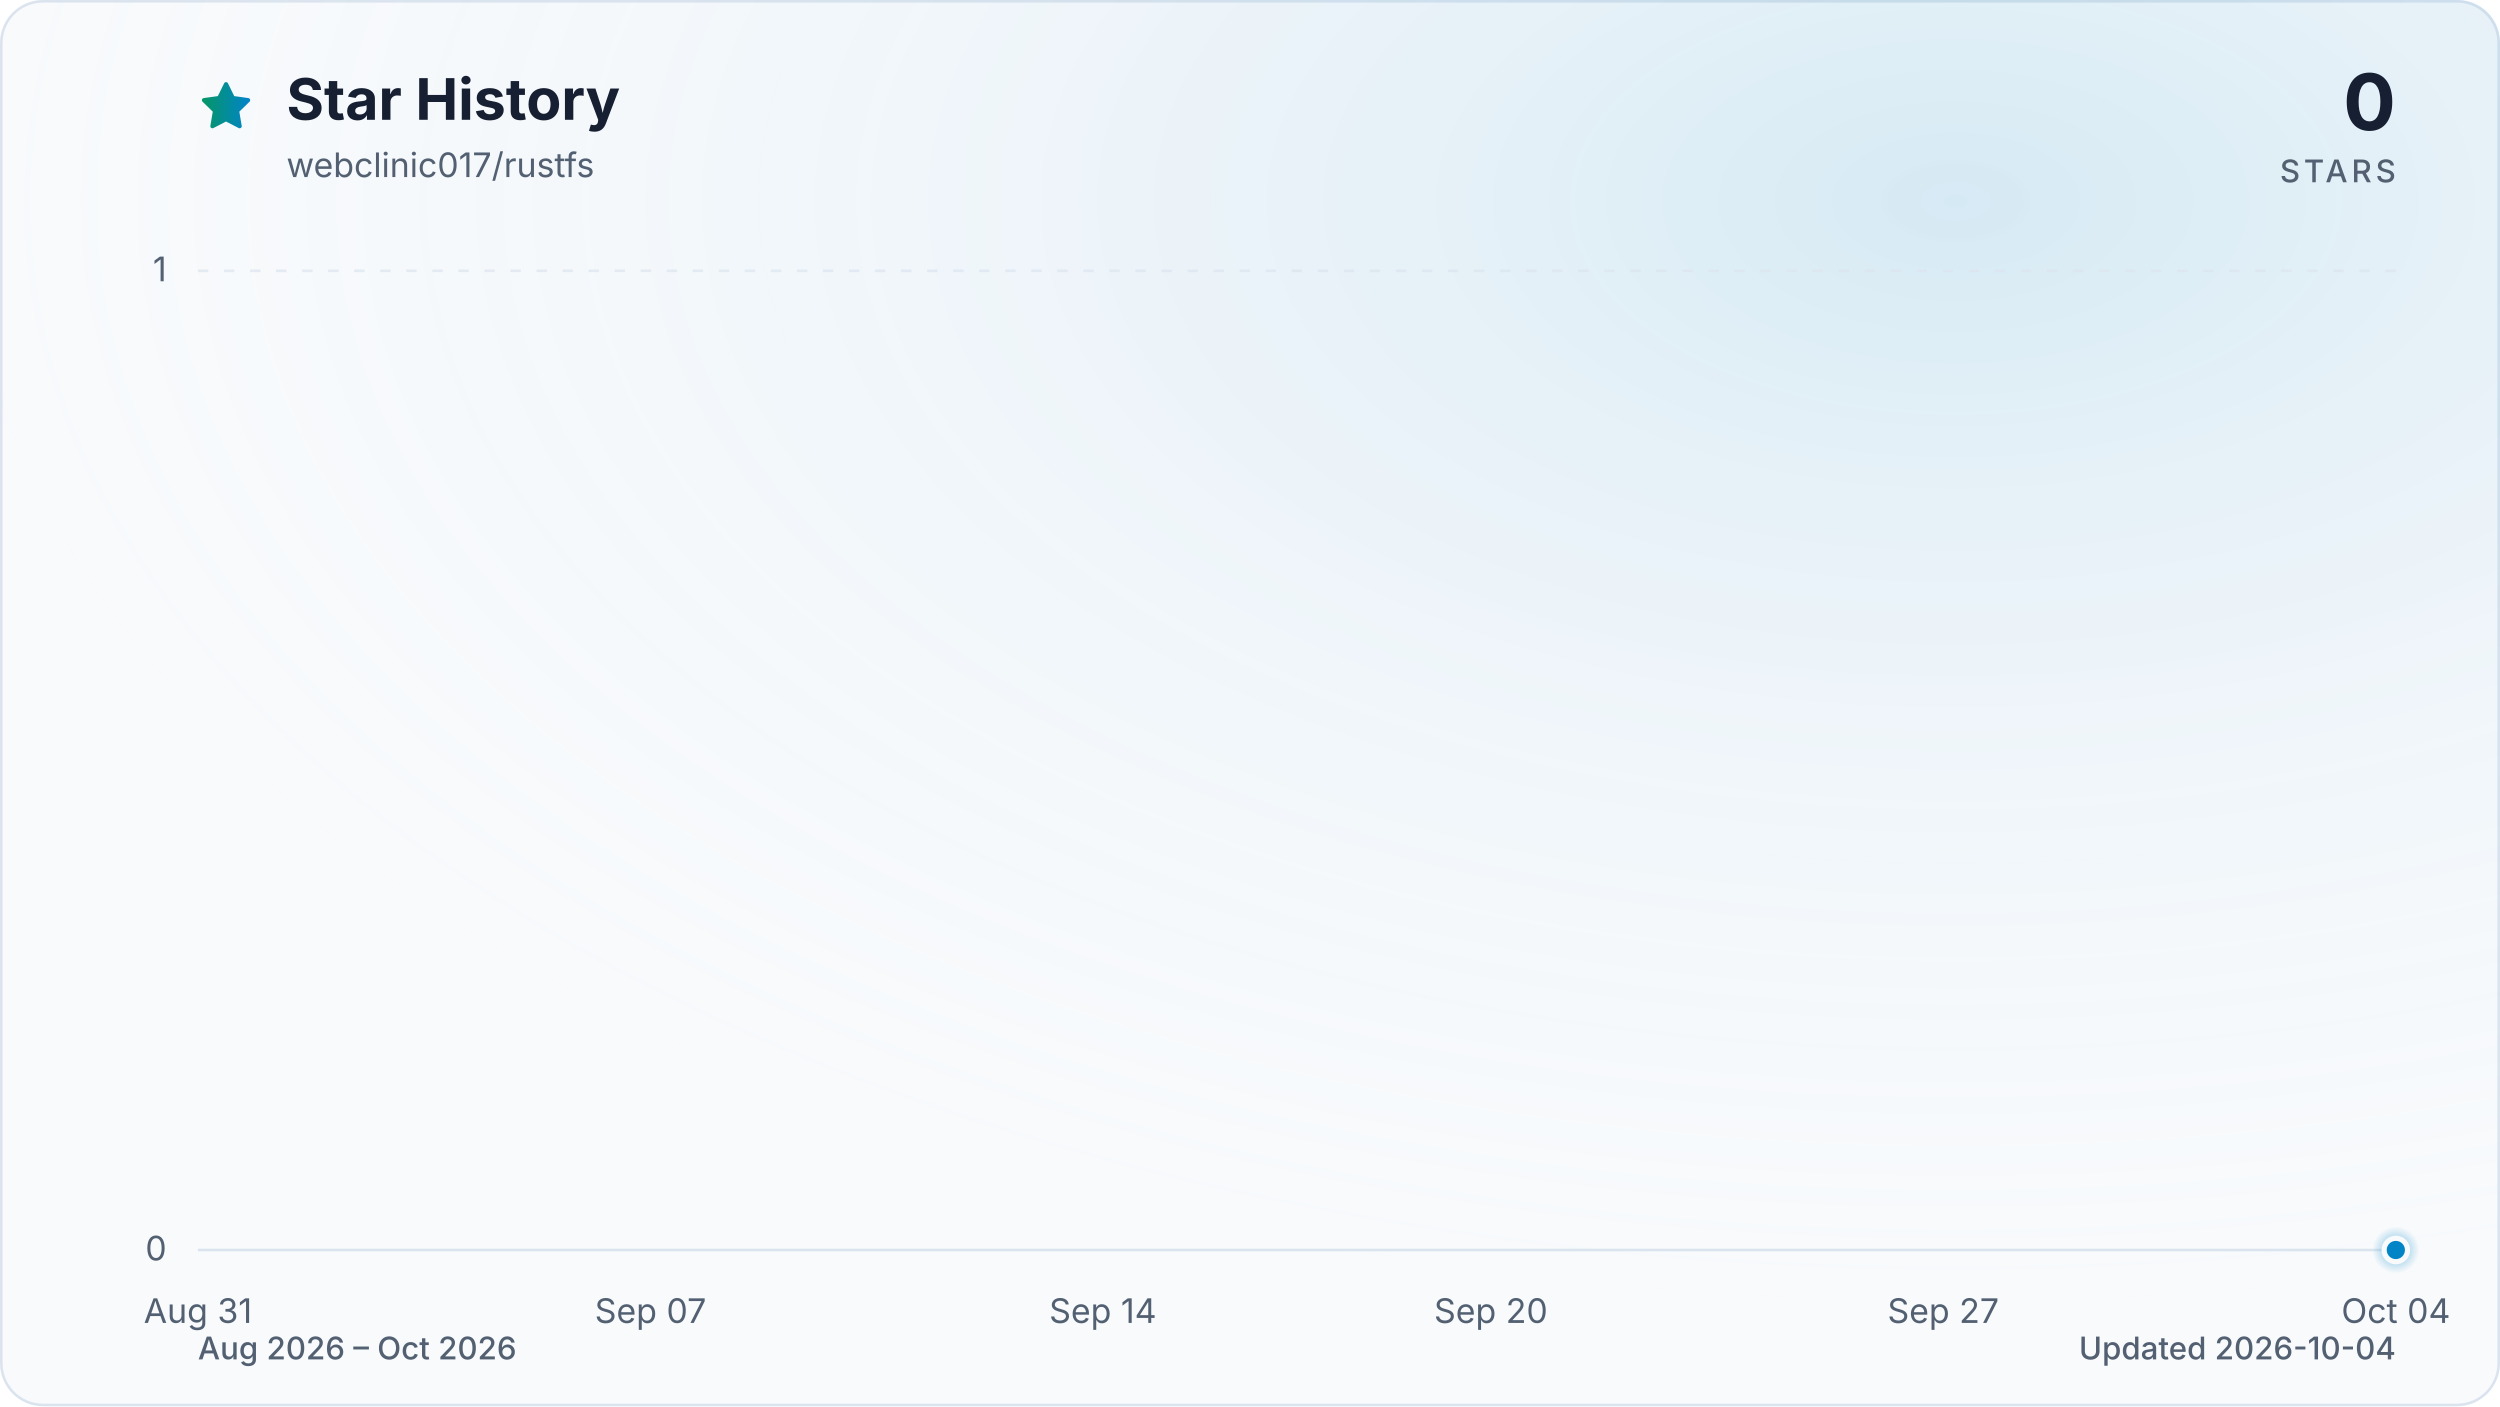
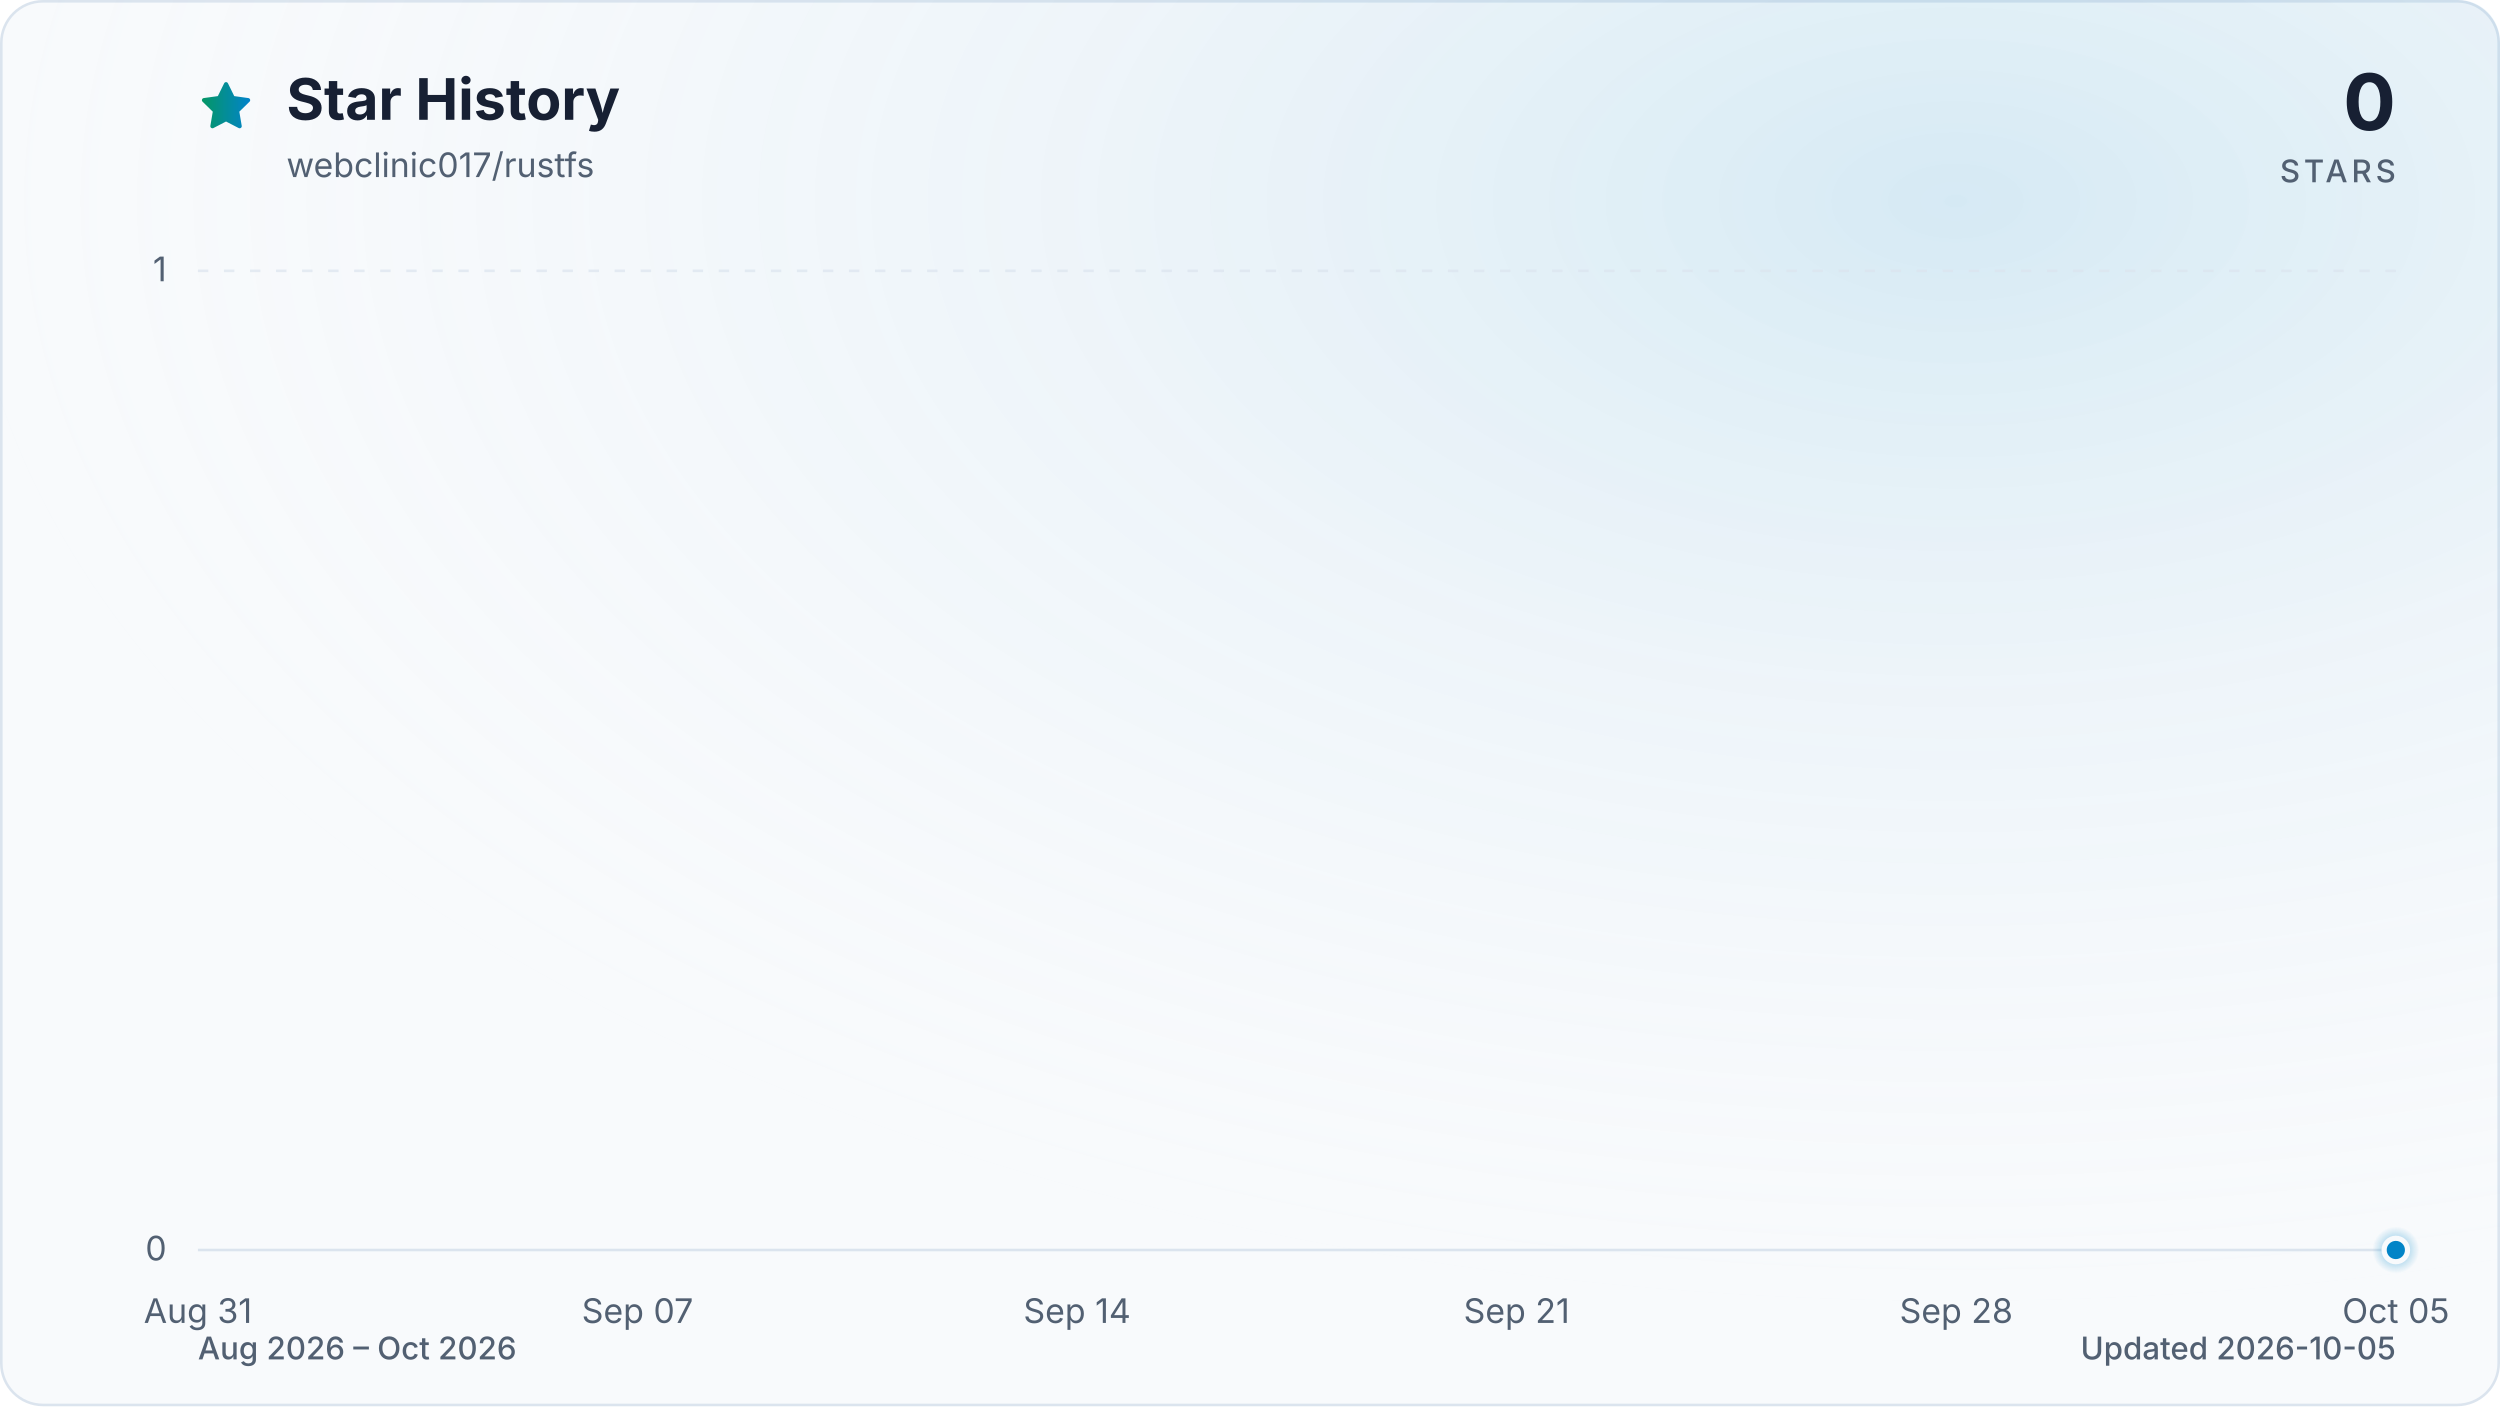
<svg xmlns="http://www.w3.org/2000/svg" viewBox="0 0 960 540" role="img" aria-labelledby="title description" data-style="gradient" data-variant="glow" data-animated="true">
  <defs>
    <linearGradient id="trend" x1="0" y1="0" x2="1" y2="0">
      <stop offset="0%" stop-color="#059669" />
      <stop offset="100%" stop-color="#0284c7" />
    </linearGradient>
    <linearGradient id="area" x1="0" y1="0" x2="0" y2="1">
      <stop offset="0%" stop-color="#059669" stop-opacity="0.30" />
      <stop offset="55%" stop-color="#0284c7" stop-opacity="0.10" />
      <stop offset="100%" stop-color="#0284c7" stop-opacity="0.01" />
    </linearGradient>
    <radialGradient id="marker-halo" cx="50%" cy="50%" r="50%">
      <stop offset="0%" stop-color="#0284c7" stop-opacity="0.55" />
      <stop offset="100%" stop-color="#0284c7" stop-opacity="0" />
    </radialGradient>
    <radialGradient id="surface-glow" cx="78%" cy="14%" r="80%">
      <stop offset="0%" stop-color="#0284c7" stop-opacity="0.14" />
      <stop offset="100%" stop-color="#f8fafc" stop-opacity="0" />
    </radialGradient>
    <filter id="trend-glow" x="-20%" y="-20%" width="140%" height="140%">
      <feGaussianBlur stdDeviation="7" />
    </filter>
  </defs>
  <style>
.trend-enter{transform-box:fill-box;transform-origin:center;animation:trend-enter 520ms cubic-bezier(0.16,1,0.3,1)}
.marker-enter{transform-box:fill-box;transform-origin:center;animation:marker-enter 320ms cubic-bezier(0.16,1,0.3,1) 200ms both}
.marker-pulse{transform-box:fill-box;transform-origin:center;animation:marker-pulse 2.6s ease-out infinite}
@keyframes trend-enter{from{opacity:.35;transform:translateY(10px)}to{opacity:1;transform:translateY(0)}}
@keyframes marker-enter{from{opacity:0;transform:scale(.4)}to{opacity:1;transform:scale(1)}}
@keyframes marker-pulse{0%{opacity:.5;transform:scale(.7)}70%,100%{opacity:0;transform:scale(2.1)}}
@media (prefers-reduced-motion:reduce){.trend-enter,.marker-enter,.marker-pulse{animation:none!important}}
@media (prefers-reduced-motion:reduce){.marker-pulse{opacity:0}}
</style>
  <rect x="0.5" y="0.5" width="959" height="539" fill="#f8fafc" stroke="#dbe4ee" stroke-width="1" rx="16" />
  <rect width="960" height="540" fill="url(#surface-glow)" rx="16" />
  <path d="M12 2.6l2.9 5.9 6.5.9-4.7 4.6 1.1 6.5-5.8-3-5.8 3 1.1-6.5-4.7-4.6 6.5-.9L12 2.6Z" transform="translate(76 30) scale(.9)" fill="url(#trend)" stroke="url(#trend)" stroke-width="1.8" stroke-linejoin="round" aria-hidden="true" />
  <text x="110" y="46" fill="#172033" font-family="ui-sans-serif, system-ui, -apple-system, BlinkMacSystemFont, 'Segoe UI', sans-serif" font-size="22" font-weight="700">Star History</text>
  <text x="110" y="68" fill="#526072" font-family="ui-sans-serif, system-ui, -apple-system, BlinkMacSystemFont, 'Segoe UI', sans-serif" font-size="13">webclinic017/rustfs</text>
  <text x="920" y="50" fill="#172033" font-family="ui-sans-serif, system-ui, -apple-system, BlinkMacSystemFont, 'Segoe UI', sans-serif" font-size="30" font-weight="700" text-anchor="end">0</text>
  <text x="920" y="70" fill="#526072" font-family="ui-sans-serif, system-ui, -apple-system, BlinkMacSystemFont, 'Segoe UI', sans-serif" font-size="12" font-weight="500" letter-spacing="1.5" text-anchor="end">STARS</text>
  <line x1="76" y1="480.0" x2="920" y2="480.0" stroke="#dbe4ee" stroke-width="1" stroke-dasharray="0" opacity="1" />
  <text x="64" y="484.0" fill="#526072" font-family="ui-sans-serif, system-ui, -apple-system, BlinkMacSystemFont, 'Segoe UI', sans-serif" font-size="13" text-anchor="end">0</text>
  <line x1="76" y1="104.0" x2="920" y2="104.0" stroke="#dbe4ee" stroke-width="1" stroke-dasharray="4 6" opacity="0.7" />
  <text x="64" y="108.0" fill="#526072" font-family="ui-sans-serif, system-ui, -apple-system, BlinkMacSystemFont, 'Segoe UI', sans-serif" font-size="13" text-anchor="end">1</text>
  <text x="76.0" y="508" fill="#526072" font-family="ui-sans-serif, system-ui, -apple-system, BlinkMacSystemFont, 'Segoe UI', sans-serif" font-size="13" text-anchor="middle">Aug 31</text>
-   <text x="249.8" y="508" fill="#526072" font-family="ui-sans-serif, system-ui, -apple-system, BlinkMacSystemFont, 'Segoe UI', sans-serif" font-size="13" text-anchor="middle">Sep 07</text>
-   <text x="423.5" y="508" fill="#526072" font-family="ui-sans-serif, system-ui, -apple-system, BlinkMacSystemFont, 'Segoe UI', sans-serif" font-size="13" text-anchor="middle">Sep 14</text>
-   <text x="572.5" y="508" fill="#526072" font-family="ui-sans-serif, system-ui, -apple-system, BlinkMacSystemFont, 'Segoe UI', sans-serif" font-size="13" text-anchor="middle">Sep 20</text>
-   <text x="746.2" y="508" fill="#526072" font-family="ui-sans-serif, system-ui, -apple-system, BlinkMacSystemFont, 'Segoe UI', sans-serif" font-size="13" text-anchor="middle">Sep 27</text>
-   <text x="920.0" y="508" fill="#526072" font-family="ui-sans-serif, system-ui, -apple-system, BlinkMacSystemFont, 'Segoe UI', sans-serif" font-size="13" text-anchor="middle">Oct 04</text>
+   <text x="244.8" y="508" fill="#526072" font-family="ui-sans-serif, system-ui, -apple-system, BlinkMacSystemFont, 'Segoe UI', sans-serif" font-size="13" text-anchor="middle">Sep 07</text>
+   <text x="413.6" y="508" fill="#526072" font-family="ui-sans-serif, system-ui, -apple-system, BlinkMacSystemFont, 'Segoe UI', sans-serif" font-size="13" text-anchor="middle">Sep 14</text>
+   <text x="582.4" y="508" fill="#526072" font-family="ui-sans-serif, system-ui, -apple-system, BlinkMacSystemFont, 'Segoe UI', sans-serif" font-size="13" text-anchor="middle">Sep 21</text>
+   <text x="751.2" y="508" fill="#526072" font-family="ui-sans-serif, system-ui, -apple-system, BlinkMacSystemFont, 'Segoe UI', sans-serif" font-size="13" text-anchor="middle">Sep 28</text>
+   <text x="920.0" y="508" fill="#526072" font-family="ui-sans-serif, system-ui, -apple-system, BlinkMacSystemFont, 'Segoe UI', sans-serif" font-size="13" text-anchor="middle">Oct 05</text>
  <g class="trend-enter">
-     <path d="M 76.0 480.0 C 84.3 480.0, 92.5 480.0, 100.8 480.0 C 109.1 480.0, 117.4 480.0, 125.6 480.0 C 133.9 480.0, 142.2 480.0, 150.5 480.0 C 158.7 480.0, 167.0 480.0, 175.3 480.0 C 183.6 480.0, 191.8 480.0, 200.1 480.0 C 208.4 480.0, 216.7 480.0, 224.9 480.0 C 233.2 480.0, 241.5 480.0, 249.8 480.0 C 258.0 480.0, 266.3 480.0, 274.6 480.0 C 282.9 480.0, 291.1 480.0, 299.4 480.0 C 307.7 480.0, 316.0 480.0, 324.2 480.0 C 332.5 480.0, 340.8 480.0, 349.1 480.0 C 357.3 480.0, 365.6 480.0, 373.9 480.0 C 382.2 480.0, 390.4 480.0, 398.7 480.0 C 407.0 480.0, 415.3 480.0, 423.5 480.0 C 431.8 480.0, 440.1 480.0, 448.4 480.0 C 456.6 480.0, 464.9 480.0, 473.2 480.0 C 481.5 480.0, 489.7 480.0, 498.0 480.0 C 506.3 480.0, 514.5 480.0, 522.8 480.0 C 531.1 480.0, 539.4 480.0, 547.6 480.0 C 555.9 480.0, 564.2 480.0, 572.5 480.0 C 580.7 480.0, 589.0 480.0, 597.3 480.0 C 605.6 480.0, 613.8 480.0, 622.1 480.0 C 630.4 480.0, 638.7 480.0, 646.9 480.0 C 655.2 480.0, 663.5 480.0, 671.8 480.0 C 680.0 480.0, 688.3 480.0, 696.6 480.0 C 704.9 480.0, 713.1 480.0, 721.4 480.0 C 729.7 480.0, 738.0 480.0, 746.2 480.0 C 754.5 480.0, 762.8 480.0, 771.1 480.0 C 779.3 480.0, 787.6 480.0, 795.9 480.0 C 804.2 480.0, 812.4 480.0, 820.7 480.0 C 829.0 480.0, 837.3 480.0, 845.5 480.0 C 853.8 480.0, 862.1 480.0, 870.4 480.0 C 878.6 480.0, 886.9 480.0, 895.2 480.0 C 903.5 480.0, 911.7 480.0, 920.0 480.0 L 920.0 480.0 L 76.0 480.0 Z" fill="url(#area)" />
-     <path d="M 76.0 480.0 C 84.3 480.0, 92.5 480.0, 100.8 480.0 C 109.1 480.0, 117.4 480.0, 125.6 480.0 C 133.9 480.0, 142.2 480.0, 150.5 480.0 C 158.7 480.0, 167.0 480.0, 175.3 480.0 C 183.6 480.0, 191.8 480.0, 200.1 480.0 C 208.4 480.0, 216.7 480.0, 224.9 480.0 C 233.2 480.0, 241.5 480.0, 249.8 480.0 C 258.0 480.0, 266.3 480.0, 274.6 480.0 C 282.9 480.0, 291.1 480.0, 299.4 480.0 C 307.7 480.0, 316.0 480.0, 324.2 480.0 C 332.5 480.0, 340.8 480.0, 349.1 480.0 C 357.3 480.0, 365.6 480.0, 373.9 480.0 C 382.2 480.0, 390.4 480.0, 398.7 480.0 C 407.0 480.0, 415.3 480.0, 423.5 480.0 C 431.8 480.0, 440.1 480.0, 448.4 480.0 C 456.6 480.0, 464.9 480.0, 473.2 480.0 C 481.5 480.0, 489.7 480.0, 498.0 480.0 C 506.3 480.0, 514.5 480.0, 522.8 480.0 C 531.1 480.0, 539.4 480.0, 547.6 480.0 C 555.9 480.0, 564.2 480.0, 572.5 480.0 C 580.7 480.0, 589.0 480.0, 597.3 480.0 C 605.6 480.0, 613.8 480.0, 622.1 480.0 C 630.4 480.0, 638.7 480.0, 646.9 480.0 C 655.2 480.0, 663.5 480.0, 671.8 480.0 C 680.0 480.0, 688.3 480.0, 696.6 480.0 C 704.9 480.0, 713.1 480.0, 721.4 480.0 C 729.7 480.0, 738.0 480.0, 746.2 480.0 C 754.5 480.0, 762.8 480.0, 771.1 480.0 C 779.3 480.0, 787.6 480.0, 795.9 480.0 C 804.2 480.0, 812.4 480.0, 820.7 480.0 C 829.0 480.0, 837.3 480.0, 845.5 480.0 C 853.8 480.0, 862.1 480.0, 870.4 480.0 C 878.6 480.0, 886.9 480.0, 895.2 480.0 C 903.5 480.0, 911.7 480.0, 920.0 480.0" fill="none" stroke="url(#trend)" stroke-width="12" stroke-linecap="round" stroke-linejoin="round" opacity="0.16" filter="url(#trend-glow)" />
-     <path d="M 76.0 480.0 C 84.3 480.0, 92.5 480.0, 100.8 480.0 C 109.1 480.0, 117.4 480.0, 125.6 480.0 C 133.9 480.0, 142.2 480.0, 150.5 480.0 C 158.7 480.0, 167.0 480.0, 175.3 480.0 C 183.6 480.0, 191.8 480.0, 200.1 480.0 C 208.4 480.0, 216.7 480.0, 224.9 480.0 C 233.2 480.0, 241.5 480.0, 249.8 480.0 C 258.0 480.0, 266.3 480.0, 274.6 480.0 C 282.9 480.0, 291.1 480.0, 299.4 480.0 C 307.7 480.0, 316.0 480.0, 324.2 480.0 C 332.5 480.0, 340.8 480.0, 349.1 480.0 C 357.3 480.0, 365.6 480.0, 373.9 480.0 C 382.2 480.0, 390.4 480.0, 398.7 480.0 C 407.0 480.0, 415.3 480.0, 423.5 480.0 C 431.8 480.0, 440.1 480.0, 448.4 480.0 C 456.6 480.0, 464.9 480.0, 473.2 480.0 C 481.5 480.0, 489.7 480.0, 498.0 480.0 C 506.3 480.0, 514.5 480.0, 522.8 480.0 C 531.1 480.0, 539.4 480.0, 547.6 480.0 C 555.9 480.0, 564.2 480.0, 572.5 480.0 C 580.7 480.0, 589.0 480.0, 597.3 480.0 C 605.6 480.0, 613.8 480.0, 622.1 480.0 C 630.4 480.0, 638.7 480.0, 646.9 480.0 C 655.2 480.0, 663.5 480.0, 671.8 480.0 C 680.0 480.0, 688.3 480.0, 696.6 480.0 C 704.9 480.0, 713.1 480.0, 721.4 480.0 C 729.7 480.0, 738.0 480.0, 746.2 480.0 C 754.5 480.0, 762.8 480.0, 771.1 480.0 C 779.3 480.0, 787.6 480.0, 795.9 480.0 C 804.2 480.0, 812.4 480.0, 820.7 480.0 C 829.0 480.0, 837.3 480.0, 845.5 480.0 C 853.8 480.0, 862.1 480.0, 870.4 480.0 C 878.6 480.0, 886.9 480.0, 895.2 480.0 C 903.5 480.0, 911.7 480.0, 920.0 480.0" fill="none" stroke="url(#trend)" stroke-width="3" stroke-linecap="round" stroke-linejoin="round" />
+     <path d="M 76.0 480.0 C 84.0 480.0, 92.1 480.0, 100.1 480.0 C 108.2 480.0, 116.2 480.0, 124.2 480.0 C 132.3 480.0, 140.3 480.0, 148.3 480.0 C 156.4 480.0, 164.4 480.0, 172.5 480.0 C 180.5 480.0, 188.5 480.0, 196.6 480.0 C 204.6 480.0, 212.6 480.0, 220.7 480.0 C 228.7 480.0, 236.8 480.0, 244.8 480.0 C 252.8 480.0, 260.9 480.0, 268.9 480.0 C 277.0 480.0, 285.0 480.0, 293.0 480.0 C 301.1 480.0, 309.1 480.0, 317.1 480.0 C 325.2 480.0, 333.2 480.0, 341.3 480.0 C 349.3 480.0, 357.3 480.0, 365.4 480.0 C 373.4 480.0, 381.4 480.0, 389.5 480.0 C 397.5 480.0, 405.6 480.0, 413.6 480.0 C 421.6 480.0, 429.7 480.0, 437.7 480.0 C 445.8 480.0, 453.8 480.0, 461.8 480.0 C 469.9 480.0, 477.9 480.0, 485.9 480.0 C 494.0 480.0, 502.0 480.0, 510.1 480.0 C 518.1 480.0, 526.1 480.0, 534.2 480.0 C 542.2 480.0, 550.2 480.0, 558.3 480.0 C 566.3 480.0, 574.4 480.0, 582.4 480.0 C 590.4 480.0, 598.5 480.0, 606.5 480.0 C 614.6 480.0, 622.6 480.0, 630.6 480.0 C 638.7 480.0, 646.7 480.0, 654.7 480.0 C 662.8 480.0, 670.8 480.0, 678.9 480.0 C 686.9 480.0, 694.9 480.0, 703.0 480.0 C 711.0 480.0, 719.0 480.0, 727.1 480.0 C 735.1 480.0, 743.2 480.0, 751.2 480.0 C 759.2 480.0, 767.3 480.0, 775.3 480.0 C 783.4 480.0, 791.4 480.0, 799.4 480.0 C 807.5 480.0, 815.5 480.0, 823.5 480.0 C 831.6 480.0, 839.6 480.0, 847.7 480.0 C 855.7 480.0, 863.7 480.0, 871.8 480.0 C 879.8 480.0, 887.8 480.0, 895.9 480.0 C 903.9 480.0, 912.0 480.0, 920.0 480.0 L 920.0 480.0 L 76.0 480.0 Z" fill="url(#area)" />
+     <path d="M 76.0 480.0 C 84.0 480.0, 92.1 480.0, 100.1 480.0 C 108.2 480.0, 116.2 480.0, 124.2 480.0 C 132.3 480.0, 140.3 480.0, 148.3 480.0 C 156.4 480.0, 164.4 480.0, 172.5 480.0 C 180.5 480.0, 188.5 480.0, 196.6 480.0 C 204.6 480.0, 212.6 480.0, 220.7 480.0 C 228.7 480.0, 236.8 480.0, 244.8 480.0 C 252.8 480.0, 260.9 480.0, 268.9 480.0 C 277.0 480.0, 285.0 480.0, 293.0 480.0 C 301.1 480.0, 309.1 480.0, 317.1 480.0 C 325.2 480.0, 333.2 480.0, 341.3 480.0 C 349.3 480.0, 357.3 480.0, 365.4 480.0 C 373.4 480.0, 381.4 480.0, 389.5 480.0 C 397.5 480.0, 405.6 480.0, 413.6 480.0 C 421.6 480.0, 429.7 480.0, 437.7 480.0 C 445.8 480.0, 453.8 480.0, 461.8 480.0 C 469.9 480.0, 477.9 480.0, 485.9 480.0 C 494.0 480.0, 502.0 480.0, 510.1 480.0 C 518.1 480.0, 526.1 480.0, 534.2 480.0 C 542.2 480.0, 550.2 480.0, 558.3 480.0 C 566.3 480.0, 574.4 480.0, 582.4 480.0 C 590.4 480.0, 598.5 480.0, 606.5 480.0 C 614.6 480.0, 622.6 480.0, 630.6 480.0 C 638.7 480.0, 646.7 480.0, 654.7 480.0 C 662.8 480.0, 670.8 480.0, 678.9 480.0 C 686.9 480.0, 694.9 480.0, 703.0 480.0 C 711.0 480.0, 719.0 480.0, 727.1 480.0 C 735.1 480.0, 743.2 480.0, 751.2 480.0 C 759.2 480.0, 767.3 480.0, 775.3 480.0 C 783.4 480.0, 791.4 480.0, 799.4 480.0 C 807.5 480.0, 815.5 480.0, 823.5 480.0 C 831.6 480.0, 839.6 480.0, 847.7 480.0 C 855.7 480.0, 863.7 480.0, 871.8 480.0 C 879.8 480.0, 887.8 480.0, 895.9 480.0 C 903.9 480.0, 912.0 480.0, 920.0 480.0" fill="none" stroke="url(#trend)" stroke-width="12" stroke-linecap="round" stroke-linejoin="round" opacity="0.16" filter="url(#trend-glow)" />
+     <path d="M 76.0 480.0 C 84.0 480.0, 92.1 480.0, 100.1 480.0 C 108.2 480.0, 116.2 480.0, 124.2 480.0 C 132.3 480.0, 140.3 480.0, 148.3 480.0 C 156.4 480.0, 164.4 480.0, 172.5 480.0 C 180.5 480.0, 188.5 480.0, 196.6 480.0 C 204.6 480.0, 212.6 480.0, 220.7 480.0 C 228.7 480.0, 236.8 480.0, 244.8 480.0 C 252.8 480.0, 260.9 480.0, 268.9 480.0 C 277.0 480.0, 285.0 480.0, 293.0 480.0 C 301.1 480.0, 309.1 480.0, 317.1 480.0 C 325.2 480.0, 333.2 480.0, 341.3 480.0 C 349.3 480.0, 357.3 480.0, 365.4 480.0 C 373.4 480.0, 381.4 480.0, 389.5 480.0 C 397.5 480.0, 405.6 480.0, 413.6 480.0 C 421.6 480.0, 429.7 480.0, 437.7 480.0 C 445.8 480.0, 453.8 480.0, 461.8 480.0 C 469.9 480.0, 477.9 480.0, 485.9 480.0 C 494.0 480.0, 502.0 480.0, 510.1 480.0 C 518.1 480.0, 526.1 480.0, 534.2 480.0 C 542.2 480.0, 550.2 480.0, 558.3 480.0 C 566.3 480.0, 574.4 480.0, 582.4 480.0 C 590.4 480.0, 598.5 480.0, 606.5 480.0 C 614.6 480.0, 622.6 480.0, 630.6 480.0 C 638.7 480.0, 646.7 480.0, 654.7 480.0 C 662.8 480.0, 670.8 480.0, 678.9 480.0 C 686.9 480.0, 694.9 480.0, 703.0 480.0 C 711.0 480.0, 719.0 480.0, 727.1 480.0 C 735.1 480.0, 743.2 480.0, 751.2 480.0 C 759.2 480.0, 767.3 480.0, 775.3 480.0 C 783.4 480.0, 791.4 480.0, 799.4 480.0 C 807.5 480.0, 815.5 480.0, 823.5 480.0 C 831.6 480.0, 839.6 480.0, 847.7 480.0 C 855.7 480.0, 863.7 480.0, 871.8 480.0 C 879.8 480.0, 887.8 480.0, 895.9 480.0 C 903.9 480.0, 912.0 480.0, 920.0 480.0" fill="none" stroke="url(#trend)" stroke-width="3" stroke-linecap="round" stroke-linejoin="round" />
  </g>
  <g class="marker-enter">
    <circle class="marker-pulse" cx="920.0" cy="480.0" r="9" fill="url(#marker-halo)" />
    <circle cx="920.0" cy="480.0" r="4.5" fill="#0284c7" stroke="#f8fafc" stroke-width="2" />
  </g>
  <text x="76" y="522" fill="#526072" font-family="ui-sans-serif, system-ui, -apple-system, BlinkMacSystemFont, 'Segoe UI', sans-serif" font-size="12" font-weight="500">Aug 2026 – Oct 2026</text>
-   <text x="920" y="522" fill="#526072" font-family="ui-sans-serif, system-ui, -apple-system, BlinkMacSystemFont, 'Segoe UI', sans-serif" font-size="12" font-weight="500" text-anchor="end">Updated 2026-10-04</text>
+   <text x="920" y="522" fill="#526072" font-family="ui-sans-serif, system-ui, -apple-system, BlinkMacSystemFont, 'Segoe UI', sans-serif" font-size="12" font-weight="500" text-anchor="end">Updated 2026-10-05</text>
</svg>
